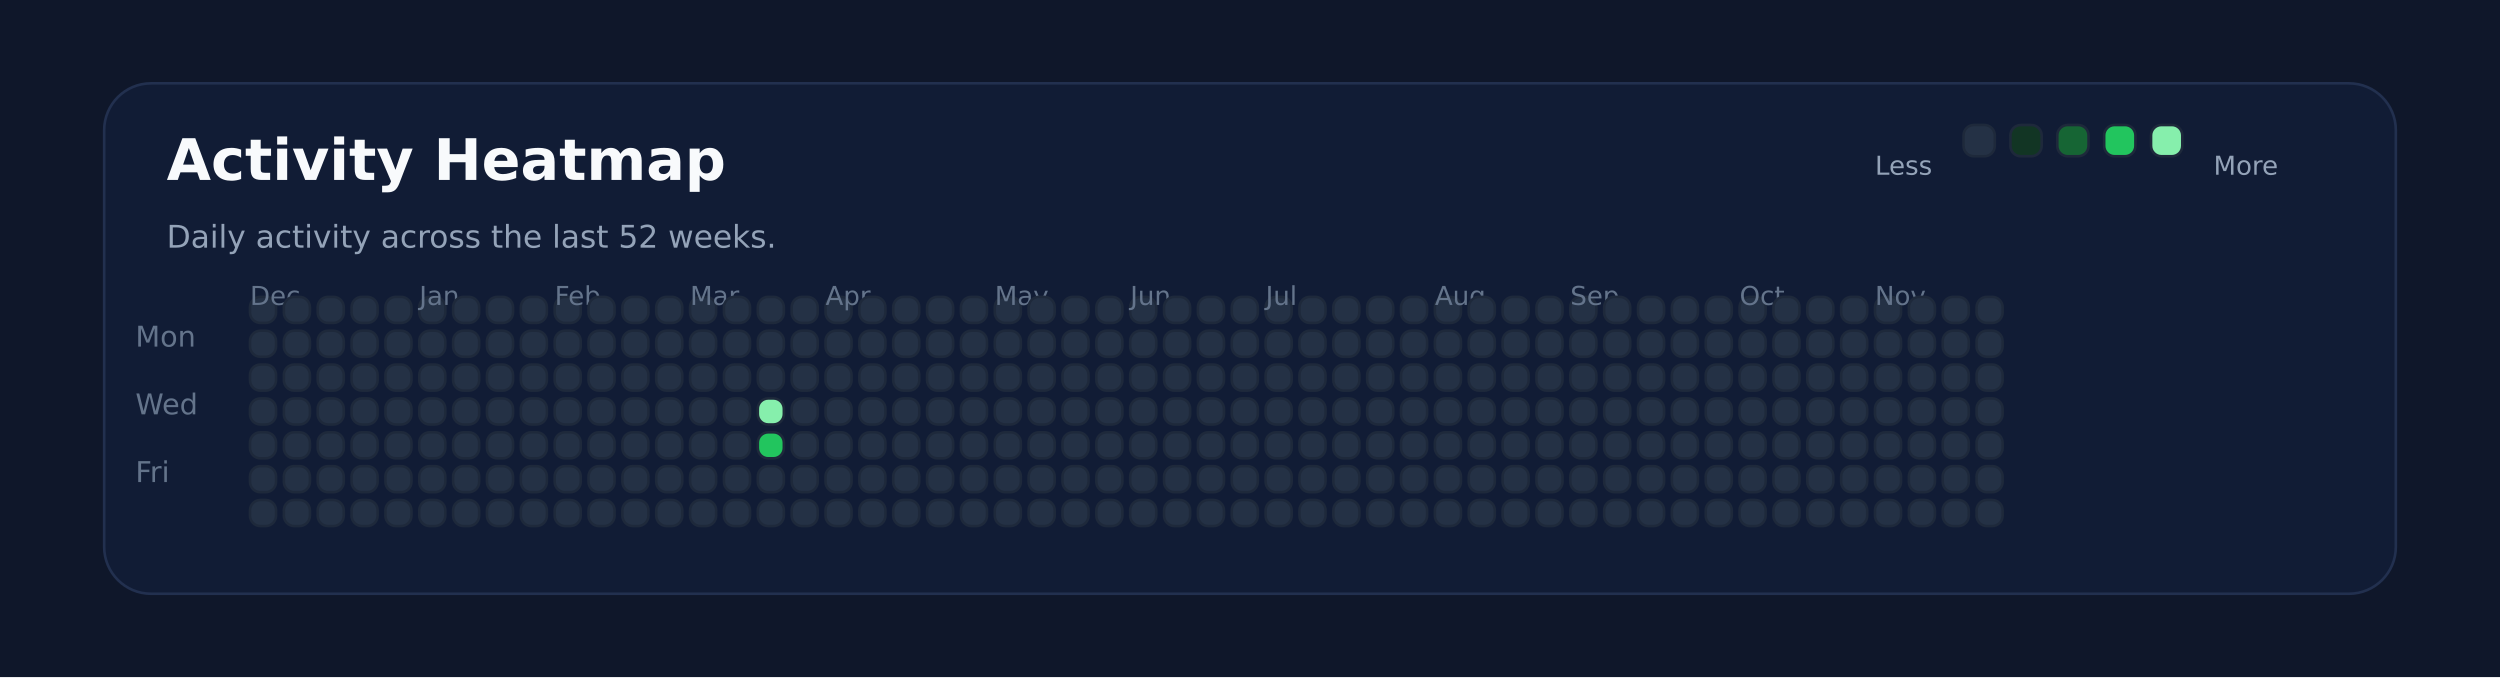
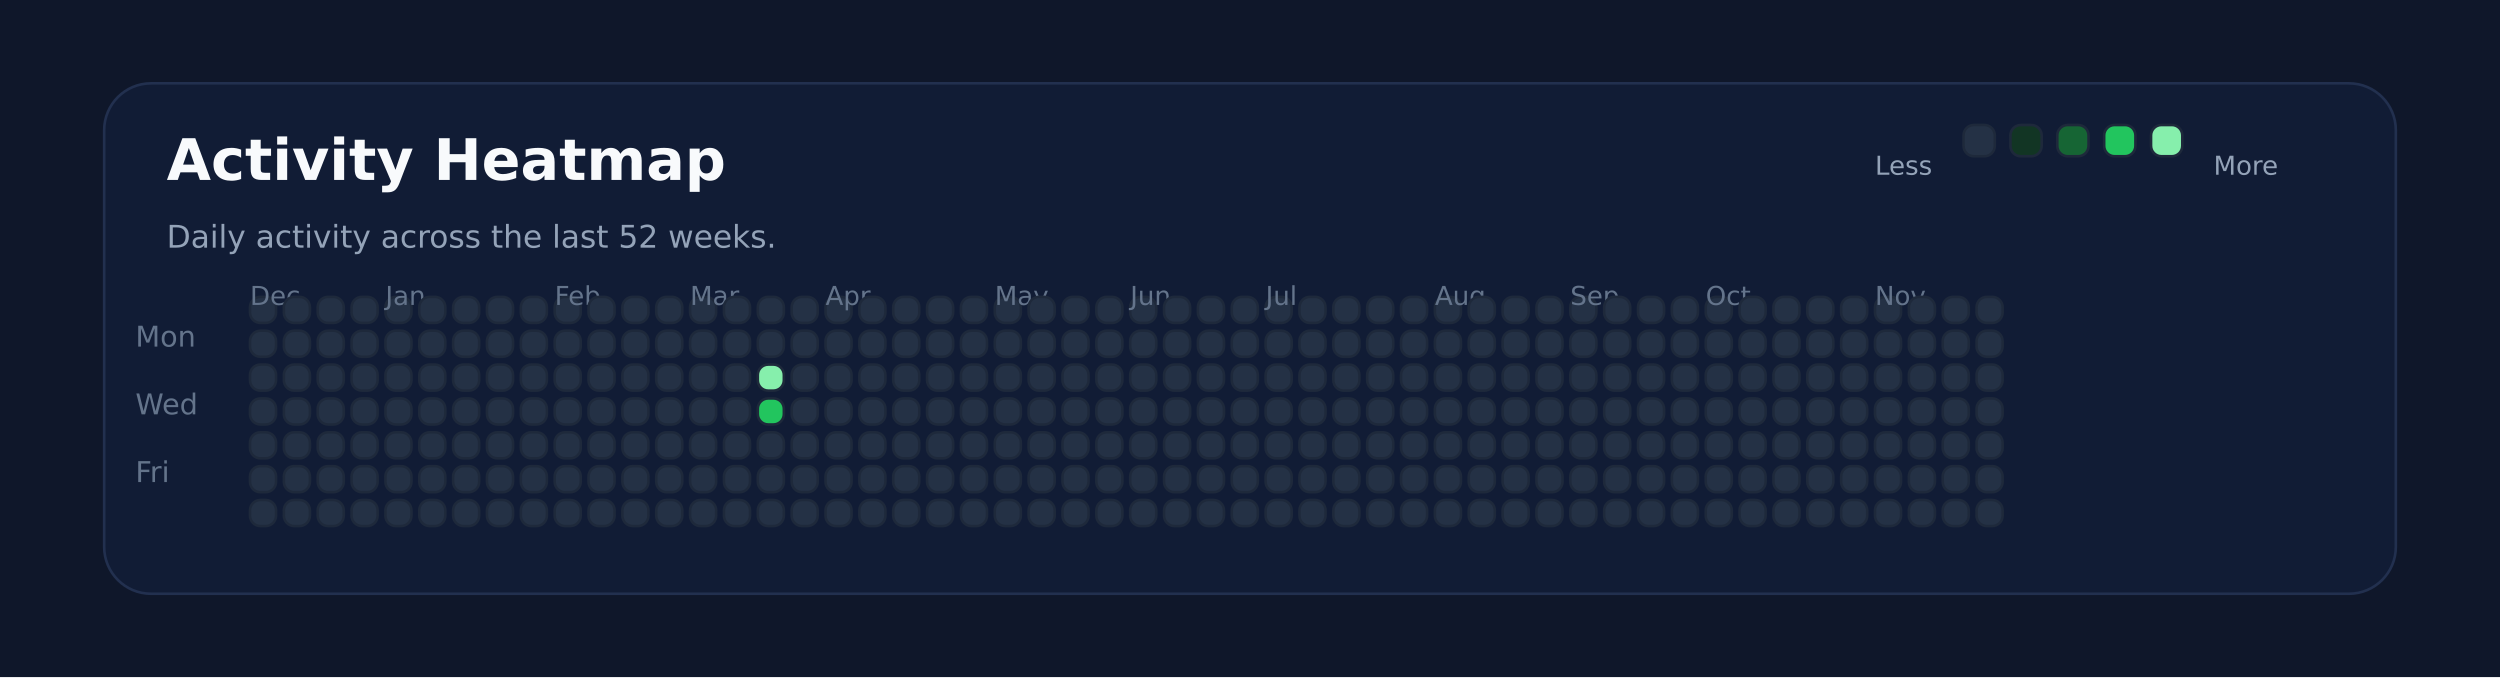
<svg xmlns="http://www.w3.org/2000/svg" xmlns:ns1="http://svgjs.dev/svgjs" version="1.1" width="960" height="260" viewBox="0 0 960 260">
  <rect width="960" height="260" fill="#0f172a" />
  <rect width="880" height="196" x="40" y="32" rx="18" ry="18" fill="#111c35" stroke-width="1" stroke="#22304f" />
  <text x="64" y="69.102" font-size="22" font-family="DejaVu Sans" font-weight="700" fill="#f8fafc" ns1:data="{&quot;leading&quot;:&quot;1.3&quot;}">Activity Heatmap</text>
  <text x="64" y="95.102" font-size="12" font-family="DejaVu Sans" font-weight="400" fill="#94a3b8" ns1:data="{&quot;leading&quot;:&quot;1.3&quot;}">Daily activity across the last 52 weeks.</text>
  <text x="52" y="133.102" font-size="11" font-family="DejaVu Sans" font-weight="400" fill="#64748b" ns1:data="{&quot;leading&quot;:&quot;1.3&quot;}">Mon</text>
  <text x="52" y="159.102" font-size="11" font-family="DejaVu Sans" font-weight="400" fill="#64748b" ns1:data="{&quot;leading&quot;:&quot;1.3&quot;}">Wed</text>
  <text x="52" y="185.102" font-size="11" font-family="DejaVu Sans" font-weight="400" fill="#64748b" ns1:data="{&quot;leading&quot;:&quot;1.3&quot;}">Fri</text>
  <rect width="10" height="10" x="96" y="114" rx="4" ry="4" fill="#243145" stroke-width="1" stroke="#1e293b" />
  <rect width="10" height="10" x="96" y="127" rx="4" ry="4" fill="#243145" stroke-width="1" stroke="#1e293b" />
  <rect width="10" height="10" x="96" y="140" rx="4" ry="4" fill="#243145" stroke-width="1" stroke="#1e293b" />
  <rect width="10" height="10" x="96" y="153" rx="4" ry="4" fill="#243145" stroke-width="1" stroke="#1e293b" />
+   <text x="96" y="117.102" font-size="10" font-family="DejaVu Sans" font-weight="400" fill="#64748b" ns1:data="{&quot;leading&quot;:&quot;1.3&quot;}">Dec</text>
  <rect width="10" height="10" x="96" y="166" rx="4" ry="4" fill="#243145" stroke-width="1" stroke="#1e293b" />
-   <text x="96" y="117.102" font-size="10" font-family="DejaVu Sans" font-weight="400" fill="#64748b" ns1:data="{&quot;leading&quot;:&quot;1.3&quot;}">Dec</text>
  <rect width="10" height="10" x="96" y="179" rx="4" ry="4" fill="#243145" stroke-width="1" stroke="#1e293b" />
  <rect width="10" height="10" x="96" y="192" rx="4" ry="4" fill="#243145" stroke-width="1" stroke="#1e293b" />
  <rect width="10" height="10" x="109" y="114" rx="4" ry="4" fill="#243145" stroke-width="1" stroke="#1e293b" />
  <rect width="10" height="10" x="109" y="127" rx="4" ry="4" fill="#243145" stroke-width="1" stroke="#1e293b" />
  <rect width="10" height="10" x="109" y="140" rx="4" ry="4" fill="#243145" stroke-width="1" stroke="#1e293b" />
  <rect width="10" height="10" x="109" y="153" rx="4" ry="4" fill="#243145" stroke-width="1" stroke="#1e293b" />
  <rect width="10" height="10" x="109" y="166" rx="4" ry="4" fill="#243145" stroke-width="1" stroke="#1e293b" />
  <rect width="10" height="10" x="109" y="179" rx="4" ry="4" fill="#243145" stroke-width="1" stroke="#1e293b" />
  <rect width="10" height="10" x="109" y="192" rx="4" ry="4" fill="#243145" stroke-width="1" stroke="#1e293b" />
  <rect width="10" height="10" x="122" y="114" rx="4" ry="4" fill="#243145" stroke-width="1" stroke="#1e293b" />
  <rect width="10" height="10" x="122" y="127" rx="4" ry="4" fill="#243145" stroke-width="1" stroke="#1e293b" />
  <rect width="10" height="10" x="122" y="140" rx="4" ry="4" fill="#243145" stroke-width="1" stroke="#1e293b" />
  <rect width="10" height="10" x="122" y="153" rx="4" ry="4" fill="#243145" stroke-width="1" stroke="#1e293b" />
  <rect width="10" height="10" x="122" y="166" rx="4" ry="4" fill="#243145" stroke-width="1" stroke="#1e293b" />
  <rect width="10" height="10" x="122" y="179" rx="4" ry="4" fill="#243145" stroke-width="1" stroke="#1e293b" />
  <rect width="10" height="10" x="122" y="192" rx="4" ry="4" fill="#243145" stroke-width="1" stroke="#1e293b" />
  <rect width="10" height="10" x="135" y="114" rx="4" ry="4" fill="#243145" stroke-width="1" stroke="#1e293b" />
  <rect width="10" height="10" x="135" y="127" rx="4" ry="4" fill="#243145" stroke-width="1" stroke="#1e293b" />
  <rect width="10" height="10" x="135" y="140" rx="4" ry="4" fill="#243145" stroke-width="1" stroke="#1e293b" />
  <rect width="10" height="10" x="135" y="153" rx="4" ry="4" fill="#243145" stroke-width="1" stroke="#1e293b" />
  <rect width="10" height="10" x="135" y="166" rx="4" ry="4" fill="#243145" stroke-width="1" stroke="#1e293b" />
  <rect width="10" height="10" x="135" y="179" rx="4" ry="4" fill="#243145" stroke-width="1" stroke="#1e293b" />
  <rect width="10" height="10" x="135" y="192" rx="4" ry="4" fill="#243145" stroke-width="1" stroke="#1e293b" />
  <rect width="10" height="10" x="148" y="114" rx="4" ry="4" fill="#243145" stroke-width="1" stroke="#1e293b" />
  <rect width="10" height="10" x="148" y="127" rx="4" ry="4" fill="#243145" stroke-width="1" stroke="#1e293b" />
  <rect width="10" height="10" x="148" y="140" rx="4" ry="4" fill="#243145" stroke-width="1" stroke="#1e293b" />
  <rect width="10" height="10" x="148" y="153" rx="4" ry="4" fill="#243145" stroke-width="1" stroke="#1e293b" />
  <rect width="10" height="10" x="148" y="166" rx="4" ry="4" fill="#243145" stroke-width="1" stroke="#1e293b" />
  <rect width="10" height="10" x="148" y="179" rx="4" ry="4" fill="#243145" stroke-width="1" stroke="#1e293b" />
  <rect width="10" height="10" x="148" y="192" rx="4" ry="4" fill="#243145" stroke-width="1" stroke="#1e293b" />
+   <text x="148" y="117.102" font-size="10" font-family="DejaVu Sans" font-weight="400" fill="#64748b" ns1:data="{&quot;leading&quot;:&quot;1.3&quot;}">Jan</text>
  <rect width="10" height="10" x="161" y="114" rx="4" ry="4" fill="#243145" stroke-width="1" stroke="#1e293b" />
-   <text x="161" y="117.102" font-size="10" font-family="DejaVu Sans" font-weight="400" fill="#64748b" ns1:data="{&quot;leading&quot;:&quot;1.3&quot;}">Jan</text>
  <rect width="10" height="10" x="161" y="127" rx="4" ry="4" fill="#243145" stroke-width="1" stroke="#1e293b" />
  <rect width="10" height="10" x="161" y="140" rx="4" ry="4" fill="#243145" stroke-width="1" stroke="#1e293b" />
  <rect width="10" height="10" x="161" y="153" rx="4" ry="4" fill="#243145" stroke-width="1" stroke="#1e293b" />
  <rect width="10" height="10" x="161" y="166" rx="4" ry="4" fill="#243145" stroke-width="1" stroke="#1e293b" />
  <rect width="10" height="10" x="161" y="179" rx="4" ry="4" fill="#243145" stroke-width="1" stroke="#1e293b" />
  <rect width="10" height="10" x="161" y="192" rx="4" ry="4" fill="#243145" stroke-width="1" stroke="#1e293b" />
  <rect width="10" height="10" x="174" y="114" rx="4" ry="4" fill="#243145" stroke-width="1" stroke="#1e293b" />
  <rect width="10" height="10" x="174" y="127" rx="4" ry="4" fill="#243145" stroke-width="1" stroke="#1e293b" />
  <rect width="10" height="10" x="174" y="140" rx="4" ry="4" fill="#243145" stroke-width="1" stroke="#1e293b" />
  <rect width="10" height="10" x="174" y="153" rx="4" ry="4" fill="#243145" stroke-width="1" stroke="#1e293b" />
  <rect width="10" height="10" x="174" y="166" rx="4" ry="4" fill="#243145" stroke-width="1" stroke="#1e293b" />
  <rect width="10" height="10" x="174" y="179" rx="4" ry="4" fill="#243145" stroke-width="1" stroke="#1e293b" />
  <rect width="10" height="10" x="174" y="192" rx="4" ry="4" fill="#243145" stroke-width="1" stroke="#1e293b" />
  <rect width="10" height="10" x="187" y="114" rx="4" ry="4" fill="#243145" stroke-width="1" stroke="#1e293b" />
  <rect width="10" height="10" x="187" y="127" rx="4" ry="4" fill="#243145" stroke-width="1" stroke="#1e293b" />
  <rect width="10" height="10" x="187" y="140" rx="4" ry="4" fill="#243145" stroke-width="1" stroke="#1e293b" />
  <rect width="10" height="10" x="187" y="153" rx="4" ry="4" fill="#243145" stroke-width="1" stroke="#1e293b" />
  <rect width="10" height="10" x="187" y="166" rx="4" ry="4" fill="#243145" stroke-width="1" stroke="#1e293b" />
  <rect width="10" height="10" x="187" y="179" rx="4" ry="4" fill="#243145" stroke-width="1" stroke="#1e293b" />
  <rect width="10" height="10" x="187" y="192" rx="4" ry="4" fill="#243145" stroke-width="1" stroke="#1e293b" />
  <rect width="10" height="10" x="200" y="114" rx="4" ry="4" fill="#243145" stroke-width="1" stroke="#1e293b" />
  <rect width="10" height="10" x="200" y="127" rx="4" ry="4" fill="#243145" stroke-width="1" stroke="#1e293b" />
  <rect width="10" height="10" x="200" y="140" rx="4" ry="4" fill="#243145" stroke-width="1" stroke="#1e293b" />
  <rect width="10" height="10" x="200" y="153" rx="4" ry="4" fill="#243145" stroke-width="1" stroke="#1e293b" />
  <rect width="10" height="10" x="200" y="166" rx="4" ry="4" fill="#243145" stroke-width="1" stroke="#1e293b" />
  <rect width="10" height="10" x="200" y="179" rx="4" ry="4" fill="#243145" stroke-width="1" stroke="#1e293b" />
  <rect width="10" height="10" x="200" y="192" rx="4" ry="4" fill="#243145" stroke-width="1" stroke="#1e293b" />
  <rect width="10" height="10" x="213" y="114" rx="4" ry="4" fill="#243145" stroke-width="1" stroke="#1e293b" />
  <rect width="10" height="10" x="213" y="127" rx="4" ry="4" fill="#243145" stroke-width="1" stroke="#1e293b" />
  <rect width="10" height="10" x="213" y="140" rx="4" ry="4" fill="#243145" stroke-width="1" stroke="#1e293b" />
+   <text x="213" y="117.102" font-size="10" font-family="DejaVu Sans" font-weight="400" fill="#64748b" ns1:data="{&quot;leading&quot;:&quot;1.3&quot;}">Feb</text>
  <rect width="10" height="10" x="213" y="153" rx="4" ry="4" fill="#243145" stroke-width="1" stroke="#1e293b" />
-   <text x="213" y="117.102" font-size="10" font-family="DejaVu Sans" font-weight="400" fill="#64748b" ns1:data="{&quot;leading&quot;:&quot;1.3&quot;}">Feb</text>
  <rect width="10" height="10" x="213" y="166" rx="4" ry="4" fill="#243145" stroke-width="1" stroke="#1e293b" />
  <rect width="10" height="10" x="213" y="179" rx="4" ry="4" fill="#243145" stroke-width="1" stroke="#1e293b" />
  <rect width="10" height="10" x="213" y="192" rx="4" ry="4" fill="#243145" stroke-width="1" stroke="#1e293b" />
  <rect width="10" height="10" x="226" y="114" rx="4" ry="4" fill="#243145" stroke-width="1" stroke="#1e293b" />
  <rect width="10" height="10" x="226" y="127" rx="4" ry="4" fill="#243145" stroke-width="1" stroke="#1e293b" />
  <rect width="10" height="10" x="226" y="140" rx="4" ry="4" fill="#243145" stroke-width="1" stroke="#1e293b" />
  <rect width="10" height="10" x="226" y="153" rx="4" ry="4" fill="#243145" stroke-width="1" stroke="#1e293b" />
  <rect width="10" height="10" x="226" y="166" rx="4" ry="4" fill="#243145" stroke-width="1" stroke="#1e293b" />
  <rect width="10" height="10" x="226" y="179" rx="4" ry="4" fill="#243145" stroke-width="1" stroke="#1e293b" />
  <rect width="10" height="10" x="226" y="192" rx="4" ry="4" fill="#243145" stroke-width="1" stroke="#1e293b" />
  <rect width="10" height="10" x="239" y="114" rx="4" ry="4" fill="#243145" stroke-width="1" stroke="#1e293b" />
  <rect width="10" height="10" x="239" y="127" rx="4" ry="4" fill="#243145" stroke-width="1" stroke="#1e293b" />
  <rect width="10" height="10" x="239" y="140" rx="4" ry="4" fill="#243145" stroke-width="1" stroke="#1e293b" />
  <rect width="10" height="10" x="239" y="153" rx="4" ry="4" fill="#243145" stroke-width="1" stroke="#1e293b" />
  <rect width="10" height="10" x="239" y="166" rx="4" ry="4" fill="#243145" stroke-width="1" stroke="#1e293b" />
  <rect width="10" height="10" x="239" y="179" rx="4" ry="4" fill="#243145" stroke-width="1" stroke="#1e293b" />
  <rect width="10" height="10" x="239" y="192" rx="4" ry="4" fill="#243145" stroke-width="1" stroke="#1e293b" />
  <rect width="10" height="10" x="252" y="114" rx="4" ry="4" fill="#243145" stroke-width="1" stroke="#1e293b" />
  <rect width="10" height="10" x="252" y="127" rx="4" ry="4" fill="#243145" stroke-width="1" stroke="#1e293b" />
  <rect width="10" height="10" x="252" y="140" rx="4" ry="4" fill="#243145" stroke-width="1" stroke="#1e293b" />
  <rect width="10" height="10" x="252" y="153" rx="4" ry="4" fill="#243145" stroke-width="1" stroke="#1e293b" />
  <rect width="10" height="10" x="252" y="166" rx="4" ry="4" fill="#243145" stroke-width="1" stroke="#1e293b" />
  <rect width="10" height="10" x="252" y="179" rx="4" ry="4" fill="#243145" stroke-width="1" stroke="#1e293b" />
  <rect width="10" height="10" x="252" y="192" rx="4" ry="4" fill="#243145" stroke-width="1" stroke="#1e293b" />
  <rect width="10" height="10" x="265" y="114" rx="4" ry="4" fill="#243145" stroke-width="1" stroke="#1e293b" />
  <rect width="10" height="10" x="265" y="127" rx="4" ry="4" fill="#243145" stroke-width="1" stroke="#1e293b" />
  <rect width="10" height="10" x="265" y="140" rx="4" ry="4" fill="#243145" stroke-width="1" stroke="#1e293b" />
+   <text x="265" y="117.102" font-size="10" font-family="DejaVu Sans" font-weight="400" fill="#64748b" ns1:data="{&quot;leading&quot;:&quot;1.3&quot;}">Mar</text>
  <rect width="10" height="10" x="265" y="153" rx="4" ry="4" fill="#243145" stroke-width="1" stroke="#1e293b" />
-   <text x="265" y="117.102" font-size="10" font-family="DejaVu Sans" font-weight="400" fill="#64748b" ns1:data="{&quot;leading&quot;:&quot;1.3&quot;}">Mar</text>
  <rect width="10" height="10" x="265" y="166" rx="4" ry="4" fill="#243145" stroke-width="1" stroke="#1e293b" />
  <rect width="10" height="10" x="265" y="179" rx="4" ry="4" fill="#243145" stroke-width="1" stroke="#1e293b" />
  <rect width="10" height="10" x="265" y="192" rx="4" ry="4" fill="#243145" stroke-width="1" stroke="#1e293b" />
  <rect width="10" height="10" x="278" y="114" rx="4" ry="4" fill="#243145" stroke-width="1" stroke="#1e293b" />
  <rect width="10" height="10" x="278" y="127" rx="4" ry="4" fill="#243145" stroke-width="1" stroke="#1e293b" />
  <rect width="10" height="10" x="278" y="140" rx="4" ry="4" fill="#243145" stroke-width="1" stroke="#1e293b" />
  <rect width="10" height="10" x="278" y="153" rx="4" ry="4" fill="#243145" stroke-width="1" stroke="#1e293b" />
  <rect width="10" height="10" x="278" y="166" rx="4" ry="4" fill="#243145" stroke-width="1" stroke="#1e293b" />
  <rect width="10" height="10" x="278" y="179" rx="4" ry="4" fill="#243145" stroke-width="1" stroke="#1e293b" />
  <rect width="10" height="10" x="278" y="192" rx="4" ry="4" fill="#243145" stroke-width="1" stroke="#1e293b" />
  <rect width="10" height="10" x="291" y="114" rx="4" ry="4" fill="#243145" stroke-width="1" stroke="#1e293b" />
  <rect width="10" height="10" x="291" y="127" rx="4" ry="4" fill="#243145" stroke-width="1" stroke="#1e293b" />
-   <rect width="10" height="10" x="291" y="140" rx="4" ry="4" fill="#243145" stroke-width="1" stroke="#1e293b" />
-   <rect width="10" height="10" x="291" y="153" rx="4" ry="4" fill="#86efac" stroke-width="1" stroke="#1e293b" />
-   <rect width="10" height="10" x="291" y="166" rx="4" ry="4" fill="#22c55e" stroke-width="1" stroke="#1e293b" />
+   <rect width="10" height="10" x="291" y="140" rx="4" ry="4" fill="#86efac" stroke-width="1" stroke="#1e293b" />
+   <rect width="10" height="10" x="291" y="153" rx="4" ry="4" fill="#22c55e" stroke-width="1" stroke="#1e293b" />
+   <rect width="10" height="10" x="291" y="166" rx="4" ry="4" fill="#243145" stroke-width="1" stroke="#1e293b" />
  <rect width="10" height="10" x="291" y="179" rx="4" ry="4" fill="#243145" stroke-width="1" stroke="#1e293b" />
  <rect width="10" height="10" x="291" y="192" rx="4" ry="4" fill="#243145" stroke-width="1" stroke="#1e293b" />
  <rect width="10" height="10" x="304" y="114" rx="4" ry="4" fill="#243145" stroke-width="1" stroke="#1e293b" />
  <rect width="10" height="10" x="304" y="127" rx="4" ry="4" fill="#243145" stroke-width="1" stroke="#1e293b" />
  <rect width="10" height="10" x="304" y="140" rx="4" ry="4" fill="#243145" stroke-width="1" stroke="#1e293b" />
  <rect width="10" height="10" x="304" y="153" rx="4" ry="4" fill="#243145" stroke-width="1" stroke="#1e293b" />
  <rect width="10" height="10" x="304" y="166" rx="4" ry="4" fill="#243145" stroke-width="1" stroke="#1e293b" />
  <rect width="10" height="10" x="304" y="179" rx="4" ry="4" fill="#243145" stroke-width="1" stroke="#1e293b" />
  <rect width="10" height="10" x="304" y="192" rx="4" ry="4" fill="#243145" stroke-width="1" stroke="#1e293b" />
  <rect width="10" height="10" x="317" y="114" rx="4" ry="4" fill="#243145" stroke-width="1" stroke="#1e293b" />
  <rect width="10" height="10" x="317" y="127" rx="4" ry="4" fill="#243145" stroke-width="1" stroke="#1e293b" />
  <rect width="10" height="10" x="317" y="140" rx="4" ry="4" fill="#243145" stroke-width="1" stroke="#1e293b" />
  <rect width="10" height="10" x="317" y="153" rx="4" ry="4" fill="#243145" stroke-width="1" stroke="#1e293b" />
  <rect width="10" height="10" x="317" y="166" rx="4" ry="4" fill="#243145" stroke-width="1" stroke="#1e293b" />
  <rect width="10" height="10" x="317" y="179" rx="4" ry="4" fill="#243145" stroke-width="1" stroke="#1e293b" />
+   <text x="317" y="117.102" font-size="10" font-family="DejaVu Sans" font-weight="400" fill="#64748b" ns1:data="{&quot;leading&quot;:&quot;1.3&quot;}">Apr</text>
  <rect width="10" height="10" x="317" y="192" rx="4" ry="4" fill="#243145" stroke-width="1" stroke="#1e293b" />
-   <text x="317" y="117.102" font-size="10" font-family="DejaVu Sans" font-weight="400" fill="#64748b" ns1:data="{&quot;leading&quot;:&quot;1.3&quot;}">Apr</text>
  <rect width="10" height="10" x="330" y="114" rx="4" ry="4" fill="#243145" stroke-width="1" stroke="#1e293b" />
  <rect width="10" height="10" x="330" y="127" rx="4" ry="4" fill="#243145" stroke-width="1" stroke="#1e293b" />
  <rect width="10" height="10" x="330" y="140" rx="4" ry="4" fill="#243145" stroke-width="1" stroke="#1e293b" />
  <rect width="10" height="10" x="330" y="153" rx="4" ry="4" fill="#243145" stroke-width="1" stroke="#1e293b" />
  <rect width="10" height="10" x="330" y="166" rx="4" ry="4" fill="#243145" stroke-width="1" stroke="#1e293b" />
  <rect width="10" height="10" x="330" y="179" rx="4" ry="4" fill="#243145" stroke-width="1" stroke="#1e293b" />
  <rect width="10" height="10" x="330" y="192" rx="4" ry="4" fill="#243145" stroke-width="1" stroke="#1e293b" />
  <rect width="10" height="10" x="343" y="114" rx="4" ry="4" fill="#243145" stroke-width="1" stroke="#1e293b" />
  <rect width="10" height="10" x="343" y="127" rx="4" ry="4" fill="#243145" stroke-width="1" stroke="#1e293b" />
  <rect width="10" height="10" x="343" y="140" rx="4" ry="4" fill="#243145" stroke-width="1" stroke="#1e293b" />
  <rect width="10" height="10" x="343" y="153" rx="4" ry="4" fill="#243145" stroke-width="1" stroke="#1e293b" />
  <rect width="10" height="10" x="343" y="166" rx="4" ry="4" fill="#243145" stroke-width="1" stroke="#1e293b" />
  <rect width="10" height="10" x="343" y="179" rx="4" ry="4" fill="#243145" stroke-width="1" stroke="#1e293b" />
  <rect width="10" height="10" x="343" y="192" rx="4" ry="4" fill="#243145" stroke-width="1" stroke="#1e293b" />
  <rect width="10" height="10" x="356" y="114" rx="4" ry="4" fill="#243145" stroke-width="1" stroke="#1e293b" />
  <rect width="10" height="10" x="356" y="127" rx="4" ry="4" fill="#243145" stroke-width="1" stroke="#1e293b" />
  <rect width="10" height="10" x="356" y="140" rx="4" ry="4" fill="#243145" stroke-width="1" stroke="#1e293b" />
  <rect width="10" height="10" x="356" y="153" rx="4" ry="4" fill="#243145" stroke-width="1" stroke="#1e293b" />
  <rect width="10" height="10" x="356" y="166" rx="4" ry="4" fill="#243145" stroke-width="1" stroke="#1e293b" />
  <rect width="10" height="10" x="356" y="179" rx="4" ry="4" fill="#243145" stroke-width="1" stroke="#1e293b" />
  <rect width="10" height="10" x="356" y="192" rx="4" ry="4" fill="#243145" stroke-width="1" stroke="#1e293b" />
  <rect width="10" height="10" x="369" y="114" rx="4" ry="4" fill="#243145" stroke-width="1" stroke="#1e293b" />
  <rect width="10" height="10" x="369" y="127" rx="4" ry="4" fill="#243145" stroke-width="1" stroke="#1e293b" />
  <rect width="10" height="10" x="369" y="140" rx="4" ry="4" fill="#243145" stroke-width="1" stroke="#1e293b" />
  <rect width="10" height="10" x="369" y="153" rx="4" ry="4" fill="#243145" stroke-width="1" stroke="#1e293b" />
  <rect width="10" height="10" x="369" y="166" rx="4" ry="4" fill="#243145" stroke-width="1" stroke="#1e293b" />
  <rect width="10" height="10" x="369" y="179" rx="4" ry="4" fill="#243145" stroke-width="1" stroke="#1e293b" />
  <rect width="10" height="10" x="369" y="192" rx="4" ry="4" fill="#243145" stroke-width="1" stroke="#1e293b" />
  <rect width="10" height="10" x="382" y="114" rx="4" ry="4" fill="#243145" stroke-width="1" stroke="#1e293b" />
+   <text x="382" y="117.102" font-size="10" font-family="DejaVu Sans" font-weight="400" fill="#64748b" ns1:data="{&quot;leading&quot;:&quot;1.3&quot;}">May</text>
  <rect width="10" height="10" x="382" y="127" rx="4" ry="4" fill="#243145" stroke-width="1" stroke="#1e293b" />
-   <text x="382" y="117.102" font-size="10" font-family="DejaVu Sans" font-weight="400" fill="#64748b" ns1:data="{&quot;leading&quot;:&quot;1.3&quot;}">May</text>
  <rect width="10" height="10" x="382" y="140" rx="4" ry="4" fill="#243145" stroke-width="1" stroke="#1e293b" />
  <rect width="10" height="10" x="382" y="153" rx="4" ry="4" fill="#243145" stroke-width="1" stroke="#1e293b" />
  <rect width="10" height="10" x="382" y="166" rx="4" ry="4" fill="#243145" stroke-width="1" stroke="#1e293b" />
  <rect width="10" height="10" x="382" y="179" rx="4" ry="4" fill="#243145" stroke-width="1" stroke="#1e293b" />
  <rect width="10" height="10" x="382" y="192" rx="4" ry="4" fill="#243145" stroke-width="1" stroke="#1e293b" />
  <rect width="10" height="10" x="395" y="114" rx="4" ry="4" fill="#243145" stroke-width="1" stroke="#1e293b" />
  <rect width="10" height="10" x="395" y="127" rx="4" ry="4" fill="#243145" stroke-width="1" stroke="#1e293b" />
  <rect width="10" height="10" x="395" y="140" rx="4" ry="4" fill="#243145" stroke-width="1" stroke="#1e293b" />
  <rect width="10" height="10" x="395" y="153" rx="4" ry="4" fill="#243145" stroke-width="1" stroke="#1e293b" />
  <rect width="10" height="10" x="395" y="166" rx="4" ry="4" fill="#243145" stroke-width="1" stroke="#1e293b" />
  <rect width="10" height="10" x="395" y="179" rx="4" ry="4" fill="#243145" stroke-width="1" stroke="#1e293b" />
  <rect width="10" height="10" x="395" y="192" rx="4" ry="4" fill="#243145" stroke-width="1" stroke="#1e293b" />
  <rect width="10" height="10" x="408" y="114" rx="4" ry="4" fill="#243145" stroke-width="1" stroke="#1e293b" />
  <rect width="10" height="10" x="408" y="127" rx="4" ry="4" fill="#243145" stroke-width="1" stroke="#1e293b" />
  <rect width="10" height="10" x="408" y="140" rx="4" ry="4" fill="#243145" stroke-width="1" stroke="#1e293b" />
  <rect width="10" height="10" x="408" y="153" rx="4" ry="4" fill="#243145" stroke-width="1" stroke="#1e293b" />
  <rect width="10" height="10" x="408" y="166" rx="4" ry="4" fill="#243145" stroke-width="1" stroke="#1e293b" />
  <rect width="10" height="10" x="408" y="179" rx="4" ry="4" fill="#243145" stroke-width="1" stroke="#1e293b" />
  <rect width="10" height="10" x="408" y="192" rx="4" ry="4" fill="#243145" stroke-width="1" stroke="#1e293b" />
  <rect width="10" height="10" x="421" y="114" rx="4" ry="4" fill="#243145" stroke-width="1" stroke="#1e293b" />
  <rect width="10" height="10" x="421" y="127" rx="4" ry="4" fill="#243145" stroke-width="1" stroke="#1e293b" />
  <rect width="10" height="10" x="421" y="140" rx="4" ry="4" fill="#243145" stroke-width="1" stroke="#1e293b" />
  <rect width="10" height="10" x="421" y="153" rx="4" ry="4" fill="#243145" stroke-width="1" stroke="#1e293b" />
  <rect width="10" height="10" x="421" y="166" rx="4" ry="4" fill="#243145" stroke-width="1" stroke="#1e293b" />
  <rect width="10" height="10" x="421" y="179" rx="4" ry="4" fill="#243145" stroke-width="1" stroke="#1e293b" />
  <rect width="10" height="10" x="421" y="192" rx="4" ry="4" fill="#243145" stroke-width="1" stroke="#1e293b" />
  <rect width="10" height="10" x="434" y="114" rx="4" ry="4" fill="#243145" stroke-width="1" stroke="#1e293b" />
  <rect width="10" height="10" x="434" y="127" rx="4" ry="4" fill="#243145" stroke-width="1" stroke="#1e293b" />
  <rect width="10" height="10" x="434" y="140" rx="4" ry="4" fill="#243145" stroke-width="1" stroke="#1e293b" />
  <rect width="10" height="10" x="434" y="153" rx="4" ry="4" fill="#243145" stroke-width="1" stroke="#1e293b" />
+   <text x="434" y="117.102" font-size="10" font-family="DejaVu Sans" font-weight="400" fill="#64748b" ns1:data="{&quot;leading&quot;:&quot;1.3&quot;}">Jun</text>
  <rect width="10" height="10" x="434" y="166" rx="4" ry="4" fill="#243145" stroke-width="1" stroke="#1e293b" />
-   <text x="434" y="117.102" font-size="10" font-family="DejaVu Sans" font-weight="400" fill="#64748b" ns1:data="{&quot;leading&quot;:&quot;1.3&quot;}">Jun</text>
  <rect width="10" height="10" x="434" y="179" rx="4" ry="4" fill="#243145" stroke-width="1" stroke="#1e293b" />
  <rect width="10" height="10" x="434" y="192" rx="4" ry="4" fill="#243145" stroke-width="1" stroke="#1e293b" />
  <rect width="10" height="10" x="447" y="114" rx="4" ry="4" fill="#243145" stroke-width="1" stroke="#1e293b" />
  <rect width="10" height="10" x="447" y="127" rx="4" ry="4" fill="#243145" stroke-width="1" stroke="#1e293b" />
  <rect width="10" height="10" x="447" y="140" rx="4" ry="4" fill="#243145" stroke-width="1" stroke="#1e293b" />
  <rect width="10" height="10" x="447" y="153" rx="4" ry="4" fill="#243145" stroke-width="1" stroke="#1e293b" />
  <rect width="10" height="10" x="447" y="166" rx="4" ry="4" fill="#243145" stroke-width="1" stroke="#1e293b" />
  <rect width="10" height="10" x="447" y="179" rx="4" ry="4" fill="#243145" stroke-width="1" stroke="#1e293b" />
  <rect width="10" height="10" x="447" y="192" rx="4" ry="4" fill="#243145" stroke-width="1" stroke="#1e293b" />
  <rect width="10" height="10" x="460" y="114" rx="4" ry="4" fill="#243145" stroke-width="1" stroke="#1e293b" />
  <rect width="10" height="10" x="460" y="127" rx="4" ry="4" fill="#243145" stroke-width="1" stroke="#1e293b" />
  <rect width="10" height="10" x="460" y="140" rx="4" ry="4" fill="#243145" stroke-width="1" stroke="#1e293b" />
  <rect width="10" height="10" x="460" y="153" rx="4" ry="4" fill="#243145" stroke-width="1" stroke="#1e293b" />
  <rect width="10" height="10" x="460" y="166" rx="4" ry="4" fill="#243145" stroke-width="1" stroke="#1e293b" />
  <rect width="10" height="10" x="460" y="179" rx="4" ry="4" fill="#243145" stroke-width="1" stroke="#1e293b" />
  <rect width="10" height="10" x="460" y="192" rx="4" ry="4" fill="#243145" stroke-width="1" stroke="#1e293b" />
  <rect width="10" height="10" x="473" y="114" rx="4" ry="4" fill="#243145" stroke-width="1" stroke="#1e293b" />
  <rect width="10" height="10" x="473" y="127" rx="4" ry="4" fill="#243145" stroke-width="1" stroke="#1e293b" />
  <rect width="10" height="10" x="473" y="140" rx="4" ry="4" fill="#243145" stroke-width="1" stroke="#1e293b" />
  <rect width="10" height="10" x="473" y="153" rx="4" ry="4" fill="#243145" stroke-width="1" stroke="#1e293b" />
  <rect width="10" height="10" x="473" y="166" rx="4" ry="4" fill="#243145" stroke-width="1" stroke="#1e293b" />
  <rect width="10" height="10" x="473" y="179" rx="4" ry="4" fill="#243145" stroke-width="1" stroke="#1e293b" />
  <rect width="10" height="10" x="473" y="192" rx="4" ry="4" fill="#243145" stroke-width="1" stroke="#1e293b" />
  <rect width="10" height="10" x="486" y="114" rx="4" ry="4" fill="#243145" stroke-width="1" stroke="#1e293b" />
  <rect width="10" height="10" x="486" y="127" rx="4" ry="4" fill="#243145" stroke-width="1" stroke="#1e293b" />
  <rect width="10" height="10" x="486" y="140" rx="4" ry="4" fill="#243145" stroke-width="1" stroke="#1e293b" />
  <rect width="10" height="10" x="486" y="153" rx="4" ry="4" fill="#243145" stroke-width="1" stroke="#1e293b" />
  <rect width="10" height="10" x="486" y="166" rx="4" ry="4" fill="#243145" stroke-width="1" stroke="#1e293b" />
  <rect width="10" height="10" x="486" y="179" rx="4" ry="4" fill="#243145" stroke-width="1" stroke="#1e293b" />
+   <text x="486" y="117.102" font-size="10" font-family="DejaVu Sans" font-weight="400" fill="#64748b" ns1:data="{&quot;leading&quot;:&quot;1.3&quot;}">Jul</text>
  <rect width="10" height="10" x="486" y="192" rx="4" ry="4" fill="#243145" stroke-width="1" stroke="#1e293b" />
-   <text x="486" y="117.102" font-size="10" font-family="DejaVu Sans" font-weight="400" fill="#64748b" ns1:data="{&quot;leading&quot;:&quot;1.3&quot;}">Jul</text>
  <rect width="10" height="10" x="499" y="114" rx="4" ry="4" fill="#243145" stroke-width="1" stroke="#1e293b" />
  <rect width="10" height="10" x="499" y="127" rx="4" ry="4" fill="#243145" stroke-width="1" stroke="#1e293b" />
  <rect width="10" height="10" x="499" y="140" rx="4" ry="4" fill="#243145" stroke-width="1" stroke="#1e293b" />
  <rect width="10" height="10" x="499" y="153" rx="4" ry="4" fill="#243145" stroke-width="1" stroke="#1e293b" />
  <rect width="10" height="10" x="499" y="166" rx="4" ry="4" fill="#243145" stroke-width="1" stroke="#1e293b" />
  <rect width="10" height="10" x="499" y="179" rx="4" ry="4" fill="#243145" stroke-width="1" stroke="#1e293b" />
  <rect width="10" height="10" x="499" y="192" rx="4" ry="4" fill="#243145" stroke-width="1" stroke="#1e293b" />
  <rect width="10" height="10" x="512" y="114" rx="4" ry="4" fill="#243145" stroke-width="1" stroke="#1e293b" />
  <rect width="10" height="10" x="512" y="127" rx="4" ry="4" fill="#243145" stroke-width="1" stroke="#1e293b" />
  <rect width="10" height="10" x="512" y="140" rx="4" ry="4" fill="#243145" stroke-width="1" stroke="#1e293b" />
  <rect width="10" height="10" x="512" y="153" rx="4" ry="4" fill="#243145" stroke-width="1" stroke="#1e293b" />
  <rect width="10" height="10" x="512" y="166" rx="4" ry="4" fill="#243145" stroke-width="1" stroke="#1e293b" />
  <rect width="10" height="10" x="512" y="179" rx="4" ry="4" fill="#243145" stroke-width="1" stroke="#1e293b" />
  <rect width="10" height="10" x="512" y="192" rx="4" ry="4" fill="#243145" stroke-width="1" stroke="#1e293b" />
  <rect width="10" height="10" x="525" y="114" rx="4" ry="4" fill="#243145" stroke-width="1" stroke="#1e293b" />
  <rect width="10" height="10" x="525" y="127" rx="4" ry="4" fill="#243145" stroke-width="1" stroke="#1e293b" />
  <rect width="10" height="10" x="525" y="140" rx="4" ry="4" fill="#243145" stroke-width="1" stroke="#1e293b" />
  <rect width="10" height="10" x="525" y="153" rx="4" ry="4" fill="#243145" stroke-width="1" stroke="#1e293b" />
  <rect width="10" height="10" x="525" y="166" rx="4" ry="4" fill="#243145" stroke-width="1" stroke="#1e293b" />
  <rect width="10" height="10" x="525" y="179" rx="4" ry="4" fill="#243145" stroke-width="1" stroke="#1e293b" />
  <rect width="10" height="10" x="525" y="192" rx="4" ry="4" fill="#243145" stroke-width="1" stroke="#1e293b" />
  <rect width="10" height="10" x="538" y="114" rx="4" ry="4" fill="#243145" stroke-width="1" stroke="#1e293b" />
  <rect width="10" height="10" x="538" y="127" rx="4" ry="4" fill="#243145" stroke-width="1" stroke="#1e293b" />
  <rect width="10" height="10" x="538" y="140" rx="4" ry="4" fill="#243145" stroke-width="1" stroke="#1e293b" />
  <rect width="10" height="10" x="538" y="153" rx="4" ry="4" fill="#243145" stroke-width="1" stroke="#1e293b" />
  <rect width="10" height="10" x="538" y="166" rx="4" ry="4" fill="#243145" stroke-width="1" stroke="#1e293b" />
  <rect width="10" height="10" x="538" y="179" rx="4" ry="4" fill="#243145" stroke-width="1" stroke="#1e293b" />
  <rect width="10" height="10" x="538" y="192" rx="4" ry="4" fill="#243145" stroke-width="1" stroke="#1e293b" />
  <rect width="10" height="10" x="551" y="114" rx="4" ry="4" fill="#243145" stroke-width="1" stroke="#1e293b" />
  <rect width="10" height="10" x="551" y="127" rx="4" ry="4" fill="#243145" stroke-width="1" stroke="#1e293b" />
+   <text x="551" y="117.102" font-size="10" font-family="DejaVu Sans" font-weight="400" fill="#64748b" ns1:data="{&quot;leading&quot;:&quot;1.3&quot;}">Aug</text>
  <rect width="10" height="10" x="551" y="140" rx="4" ry="4" fill="#243145" stroke-width="1" stroke="#1e293b" />
-   <text x="551" y="117.102" font-size="10" font-family="DejaVu Sans" font-weight="400" fill="#64748b" ns1:data="{&quot;leading&quot;:&quot;1.3&quot;}">Aug</text>
  <rect width="10" height="10" x="551" y="153" rx="4" ry="4" fill="#243145" stroke-width="1" stroke="#1e293b" />
  <rect width="10" height="10" x="551" y="166" rx="4" ry="4" fill="#243145" stroke-width="1" stroke="#1e293b" />
  <rect width="10" height="10" x="551" y="179" rx="4" ry="4" fill="#243145" stroke-width="1" stroke="#1e293b" />
  <rect width="10" height="10" x="551" y="192" rx="4" ry="4" fill="#243145" stroke-width="1" stroke="#1e293b" />
  <rect width="10" height="10" x="564" y="114" rx="4" ry="4" fill="#243145" stroke-width="1" stroke="#1e293b" />
  <rect width="10" height="10" x="564" y="127" rx="4" ry="4" fill="#243145" stroke-width="1" stroke="#1e293b" />
  <rect width="10" height="10" x="564" y="140" rx="4" ry="4" fill="#243145" stroke-width="1" stroke="#1e293b" />
  <rect width="10" height="10" x="564" y="153" rx="4" ry="4" fill="#243145" stroke-width="1" stroke="#1e293b" />
  <rect width="10" height="10" x="564" y="166" rx="4" ry="4" fill="#243145" stroke-width="1" stroke="#1e293b" />
  <rect width="10" height="10" x="564" y="179" rx="4" ry="4" fill="#243145" stroke-width="1" stroke="#1e293b" />
  <rect width="10" height="10" x="564" y="192" rx="4" ry="4" fill="#243145" stroke-width="1" stroke="#1e293b" />
  <rect width="10" height="10" x="577" y="114" rx="4" ry="4" fill="#243145" stroke-width="1" stroke="#1e293b" />
  <rect width="10" height="10" x="577" y="127" rx="4" ry="4" fill="#243145" stroke-width="1" stroke="#1e293b" />
  <rect width="10" height="10" x="577" y="140" rx="4" ry="4" fill="#243145" stroke-width="1" stroke="#1e293b" />
  <rect width="10" height="10" x="577" y="153" rx="4" ry="4" fill="#243145" stroke-width="1" stroke="#1e293b" />
  <rect width="10" height="10" x="577" y="166" rx="4" ry="4" fill="#243145" stroke-width="1" stroke="#1e293b" />
  <rect width="10" height="10" x="577" y="179" rx="4" ry="4" fill="#243145" stroke-width="1" stroke="#1e293b" />
  <rect width="10" height="10" x="577" y="192" rx="4" ry="4" fill="#243145" stroke-width="1" stroke="#1e293b" />
  <rect width="10" height="10" x="590" y="114" rx="4" ry="4" fill="#243145" stroke-width="1" stroke="#1e293b" />
  <rect width="10" height="10" x="590" y="127" rx="4" ry="4" fill="#243145" stroke-width="1" stroke="#1e293b" />
  <rect width="10" height="10" x="590" y="140" rx="4" ry="4" fill="#243145" stroke-width="1" stroke="#1e293b" />
  <rect width="10" height="10" x="590" y="153" rx="4" ry="4" fill="#243145" stroke-width="1" stroke="#1e293b" />
  <rect width="10" height="10" x="590" y="166" rx="4" ry="4" fill="#243145" stroke-width="1" stroke="#1e293b" />
  <rect width="10" height="10" x="590" y="179" rx="4" ry="4" fill="#243145" stroke-width="1" stroke="#1e293b" />
  <rect width="10" height="10" x="590" y="192" rx="4" ry="4" fill="#243145" stroke-width="1" stroke="#1e293b" />
  <rect width="10" height="10" x="603" y="114" rx="4" ry="4" fill="#243145" stroke-width="1" stroke="#1e293b" />
  <rect width="10" height="10" x="603" y="127" rx="4" ry="4" fill="#243145" stroke-width="1" stroke="#1e293b" />
  <rect width="10" height="10" x="603" y="140" rx="4" ry="4" fill="#243145" stroke-width="1" stroke="#1e293b" />
  <rect width="10" height="10" x="603" y="153" rx="4" ry="4" fill="#243145" stroke-width="1" stroke="#1e293b" />
  <rect width="10" height="10" x="603" y="166" rx="4" ry="4" fill="#243145" stroke-width="1" stroke="#1e293b" />
+   <text x="603" y="117.102" font-size="10" font-family="DejaVu Sans" font-weight="400" fill="#64748b" ns1:data="{&quot;leading&quot;:&quot;1.3&quot;}">Sep</text>
  <rect width="10" height="10" x="603" y="179" rx="4" ry="4" fill="#243145" stroke-width="1" stroke="#1e293b" />
-   <text x="603" y="117.102" font-size="10" font-family="DejaVu Sans" font-weight="400" fill="#64748b" ns1:data="{&quot;leading&quot;:&quot;1.3&quot;}">Sep</text>
  <rect width="10" height="10" x="603" y="192" rx="4" ry="4" fill="#243145" stroke-width="1" stroke="#1e293b" />
  <rect width="10" height="10" x="616" y="114" rx="4" ry="4" fill="#243145" stroke-width="1" stroke="#1e293b" />
  <rect width="10" height="10" x="616" y="127" rx="4" ry="4" fill="#243145" stroke-width="1" stroke="#1e293b" />
  <rect width="10" height="10" x="616" y="140" rx="4" ry="4" fill="#243145" stroke-width="1" stroke="#1e293b" />
  <rect width="10" height="10" x="616" y="153" rx="4" ry="4" fill="#243145" stroke-width="1" stroke="#1e293b" />
  <rect width="10" height="10" x="616" y="166" rx="4" ry="4" fill="#243145" stroke-width="1" stroke="#1e293b" />
  <rect width="10" height="10" x="616" y="179" rx="4" ry="4" fill="#243145" stroke-width="1" stroke="#1e293b" />
  <rect width="10" height="10" x="616" y="192" rx="4" ry="4" fill="#243145" stroke-width="1" stroke="#1e293b" />
  <rect width="10" height="10" x="629" y="114" rx="4" ry="4" fill="#243145" stroke-width="1" stroke="#1e293b" />
  <rect width="10" height="10" x="629" y="127" rx="4" ry="4" fill="#243145" stroke-width="1" stroke="#1e293b" />
  <rect width="10" height="10" x="629" y="140" rx="4" ry="4" fill="#243145" stroke-width="1" stroke="#1e293b" />
  <rect width="10" height="10" x="629" y="153" rx="4" ry="4" fill="#243145" stroke-width="1" stroke="#1e293b" />
  <rect width="10" height="10" x="629" y="166" rx="4" ry="4" fill="#243145" stroke-width="1" stroke="#1e293b" />
  <rect width="10" height="10" x="629" y="179" rx="4" ry="4" fill="#243145" stroke-width="1" stroke="#1e293b" />
  <rect width="10" height="10" x="629" y="192" rx="4" ry="4" fill="#243145" stroke-width="1" stroke="#1e293b" />
  <rect width="10" height="10" x="642" y="114" rx="4" ry="4" fill="#243145" stroke-width="1" stroke="#1e293b" />
  <rect width="10" height="10" x="642" y="127" rx="4" ry="4" fill="#243145" stroke-width="1" stroke="#1e293b" />
  <rect width="10" height="10" x="642" y="140" rx="4" ry="4" fill="#243145" stroke-width="1" stroke="#1e293b" />
  <rect width="10" height="10" x="642" y="153" rx="4" ry="4" fill="#243145" stroke-width="1" stroke="#1e293b" />
  <rect width="10" height="10" x="642" y="166" rx="4" ry="4" fill="#243145" stroke-width="1" stroke="#1e293b" />
  <rect width="10" height="10" x="642" y="179" rx="4" ry="4" fill="#243145" stroke-width="1" stroke="#1e293b" />
  <rect width="10" height="10" x="642" y="192" rx="4" ry="4" fill="#243145" stroke-width="1" stroke="#1e293b" />
  <rect width="10" height="10" x="655" y="114" rx="4" ry="4" fill="#243145" stroke-width="1" stroke="#1e293b" />
  <rect width="10" height="10" x="655" y="127" rx="4" ry="4" fill="#243145" stroke-width="1" stroke="#1e293b" />
  <rect width="10" height="10" x="655" y="140" rx="4" ry="4" fill="#243145" stroke-width="1" stroke="#1e293b" />
  <rect width="10" height="10" x="655" y="153" rx="4" ry="4" fill="#243145" stroke-width="1" stroke="#1e293b" />
  <rect width="10" height="10" x="655" y="166" rx="4" ry="4" fill="#243145" stroke-width="1" stroke="#1e293b" />
  <rect width="10" height="10" x="655" y="179" rx="4" ry="4" fill="#243145" stroke-width="1" stroke="#1e293b" />
  <rect width="10" height="10" x="655" y="192" rx="4" ry="4" fill="#243145" stroke-width="1" stroke="#1e293b" />
+   <text x="655" y="117.102" font-size="10" font-family="DejaVu Sans" font-weight="400" fill="#64748b" ns1:data="{&quot;leading&quot;:&quot;1.3&quot;}">Oct</text>
  <rect width="10" height="10" x="668" y="114" rx="4" ry="4" fill="#243145" stroke-width="1" stroke="#1e293b" />
-   <text x="668" y="117.102" font-size="10" font-family="DejaVu Sans" font-weight="400" fill="#64748b" ns1:data="{&quot;leading&quot;:&quot;1.3&quot;}">Oct</text>
  <rect width="10" height="10" x="668" y="127" rx="4" ry="4" fill="#243145" stroke-width="1" stroke="#1e293b" />
  <rect width="10" height="10" x="668" y="140" rx="4" ry="4" fill="#243145" stroke-width="1" stroke="#1e293b" />
  <rect width="10" height="10" x="668" y="153" rx="4" ry="4" fill="#243145" stroke-width="1" stroke="#1e293b" />
  <rect width="10" height="10" x="668" y="166" rx="4" ry="4" fill="#243145" stroke-width="1" stroke="#1e293b" />
  <rect width="10" height="10" x="668" y="179" rx="4" ry="4" fill="#243145" stroke-width="1" stroke="#1e293b" />
  <rect width="10" height="10" x="668" y="192" rx="4" ry="4" fill="#243145" stroke-width="1" stroke="#1e293b" />
  <rect width="10" height="10" x="681" y="114" rx="4" ry="4" fill="#243145" stroke-width="1" stroke="#1e293b" />
  <rect width="10" height="10" x="681" y="127" rx="4" ry="4" fill="#243145" stroke-width="1" stroke="#1e293b" />
  <rect width="10" height="10" x="681" y="140" rx="4" ry="4" fill="#243145" stroke-width="1" stroke="#1e293b" />
  <rect width="10" height="10" x="681" y="153" rx="4" ry="4" fill="#243145" stroke-width="1" stroke="#1e293b" />
  <rect width="10" height="10" x="681" y="166" rx="4" ry="4" fill="#243145" stroke-width="1" stroke="#1e293b" />
  <rect width="10" height="10" x="681" y="179" rx="4" ry="4" fill="#243145" stroke-width="1" stroke="#1e293b" />
  <rect width="10" height="10" x="681" y="192" rx="4" ry="4" fill="#243145" stroke-width="1" stroke="#1e293b" />
  <rect width="10" height="10" x="694" y="114" rx="4" ry="4" fill="#243145" stroke-width="1" stroke="#1e293b" />
  <rect width="10" height="10" x="694" y="127" rx="4" ry="4" fill="#243145" stroke-width="1" stroke="#1e293b" />
  <rect width="10" height="10" x="694" y="140" rx="4" ry="4" fill="#243145" stroke-width="1" stroke="#1e293b" />
  <rect width="10" height="10" x="694" y="153" rx="4" ry="4" fill="#243145" stroke-width="1" stroke="#1e293b" />
  <rect width="10" height="10" x="694" y="166" rx="4" ry="4" fill="#243145" stroke-width="1" stroke="#1e293b" />
  <rect width="10" height="10" x="694" y="179" rx="4" ry="4" fill="#243145" stroke-width="1" stroke="#1e293b" />
  <rect width="10" height="10" x="694" y="192" rx="4" ry="4" fill="#243145" stroke-width="1" stroke="#1e293b" />
  <rect width="10" height="10" x="707" y="114" rx="4" ry="4" fill="#243145" stroke-width="1" stroke="#1e293b" />
  <rect width="10" height="10" x="707" y="127" rx="4" ry="4" fill="#243145" stroke-width="1" stroke="#1e293b" />
  <rect width="10" height="10" x="707" y="140" rx="4" ry="4" fill="#243145" stroke-width="1" stroke="#1e293b" />
  <rect width="10" height="10" x="707" y="153" rx="4" ry="4" fill="#243145" stroke-width="1" stroke="#1e293b" />
  <rect width="10" height="10" x="707" y="166" rx="4" ry="4" fill="#243145" stroke-width="1" stroke="#1e293b" />
  <rect width="10" height="10" x="707" y="179" rx="4" ry="4" fill="#243145" stroke-width="1" stroke="#1e293b" />
  <rect width="10" height="10" x="707" y="192" rx="4" ry="4" fill="#243145" stroke-width="1" stroke="#1e293b" />
  <rect width="10" height="10" x="720" y="114" rx="4" ry="4" fill="#243145" stroke-width="1" stroke="#1e293b" />
  <rect width="10" height="10" x="720" y="127" rx="4" ry="4" fill="#243145" stroke-width="1" stroke="#1e293b" />
  <rect width="10" height="10" x="720" y="140" rx="4" ry="4" fill="#243145" stroke-width="1" stroke="#1e293b" />
+   <text x="720" y="117.102" font-size="10" font-family="DejaVu Sans" font-weight="400" fill="#64748b" ns1:data="{&quot;leading&quot;:&quot;1.3&quot;}">Nov</text>
  <rect width="10" height="10" x="720" y="153" rx="4" ry="4" fill="#243145" stroke-width="1" stroke="#1e293b" />
-   <text x="720" y="117.102" font-size="10" font-family="DejaVu Sans" font-weight="400" fill="#64748b" ns1:data="{&quot;leading&quot;:&quot;1.3&quot;}">Nov</text>
  <rect width="10" height="10" x="720" y="166" rx="4" ry="4" fill="#243145" stroke-width="1" stroke="#1e293b" />
  <rect width="10" height="10" x="720" y="179" rx="4" ry="4" fill="#243145" stroke-width="1" stroke="#1e293b" />
  <rect width="10" height="10" x="720" y="192" rx="4" ry="4" fill="#243145" stroke-width="1" stroke="#1e293b" />
  <rect width="10" height="10" x="733" y="114" rx="4" ry="4" fill="#243145" stroke-width="1" stroke="#1e293b" />
  <rect width="10" height="10" x="733" y="127" rx="4" ry="4" fill="#243145" stroke-width="1" stroke="#1e293b" />
  <rect width="10" height="10" x="733" y="140" rx="4" ry="4" fill="#243145" stroke-width="1" stroke="#1e293b" />
  <rect width="10" height="10" x="733" y="153" rx="4" ry="4" fill="#243145" stroke-width="1" stroke="#1e293b" />
  <rect width="10" height="10" x="733" y="166" rx="4" ry="4" fill="#243145" stroke-width="1" stroke="#1e293b" />
  <rect width="10" height="10" x="733" y="179" rx="4" ry="4" fill="#243145" stroke-width="1" stroke="#1e293b" />
  <rect width="10" height="10" x="733" y="192" rx="4" ry="4" fill="#243145" stroke-width="1" stroke="#1e293b" />
  <rect width="10" height="10" x="746" y="114" rx="4" ry="4" fill="#243145" stroke-width="1" stroke="#1e293b" />
  <rect width="10" height="10" x="746" y="127" rx="4" ry="4" fill="#243145" stroke-width="1" stroke="#1e293b" />
  <rect width="10" height="10" x="746" y="140" rx="4" ry="4" fill="#243145" stroke-width="1" stroke="#1e293b" />
  <rect width="10" height="10" x="746" y="153" rx="4" ry="4" fill="#243145" stroke-width="1" stroke="#1e293b" />
  <rect width="10" height="10" x="746" y="166" rx="4" ry="4" fill="#243145" stroke-width="1" stroke="#1e293b" />
  <rect width="10" height="10" x="746" y="179" rx="4" ry="4" fill="#243145" stroke-width="1" stroke="#1e293b" />
  <rect width="10" height="10" x="746" y="192" rx="4" ry="4" fill="#243145" stroke-width="1" stroke="#1e293b" />
  <rect width="10" height="10" x="759" y="114" rx="4" ry="4" fill="#243145" stroke-width="1" stroke="#1e293b" />
  <rect width="10" height="10" x="759" y="127" rx="4" ry="4" fill="#243145" stroke-width="1" stroke="#1e293b" />
  <rect width="10" height="10" x="759" y="140" rx="4" ry="4" fill="#243145" stroke-width="1" stroke="#1e293b" />
  <rect width="10" height="10" x="759" y="153" rx="4" ry="4" fill="#243145" stroke-width="1" stroke="#1e293b" />
  <rect width="10" height="10" x="759" y="166" rx="4" ry="4" fill="#243145" stroke-width="1" stroke="#1e293b" />
  <rect width="10" height="10" x="759" y="179" rx="4" ry="4" fill="#243145" stroke-width="1" stroke="#1e293b" />
  <rect width="10" height="10" x="759" y="192" rx="4" ry="4" fill="#243145" stroke-width="1" stroke="#1e293b" />
  <text x="720" y="67.102" font-size="10" font-family="DejaVu Sans" font-weight="400" fill="#94a3b8" ns1:data="{&quot;leading&quot;:&quot;1.3&quot;}">Less</text>
  <rect width="12" height="12" x="754" y="48" rx="4" ry="4" fill="#243145" stroke-width="1" stroke="#1e293b" />
  <rect width="12" height="12" x="772" y="48" rx="4" ry="4" fill="#123524" stroke-width="1" stroke="#1e293b" />
  <rect width="12" height="12" x="790" y="48" rx="4" ry="4" fill="#166534" stroke-width="1" stroke="#1e293b" />
  <rect width="12" height="12" x="808" y="48" rx="4" ry="4" fill="#22c55e" stroke-width="1" stroke="#1e293b" />
  <rect width="12" height="12" x="826" y="48" rx="4" ry="4" fill="#86efac" stroke-width="1" stroke="#1e293b" />
  <text x="850" y="67.102" font-size="10" font-family="DejaVu Sans" font-weight="400" fill="#94a3b8" ns1:data="{&quot;leading&quot;:&quot;1.3&quot;}">More</text>
</svg>
